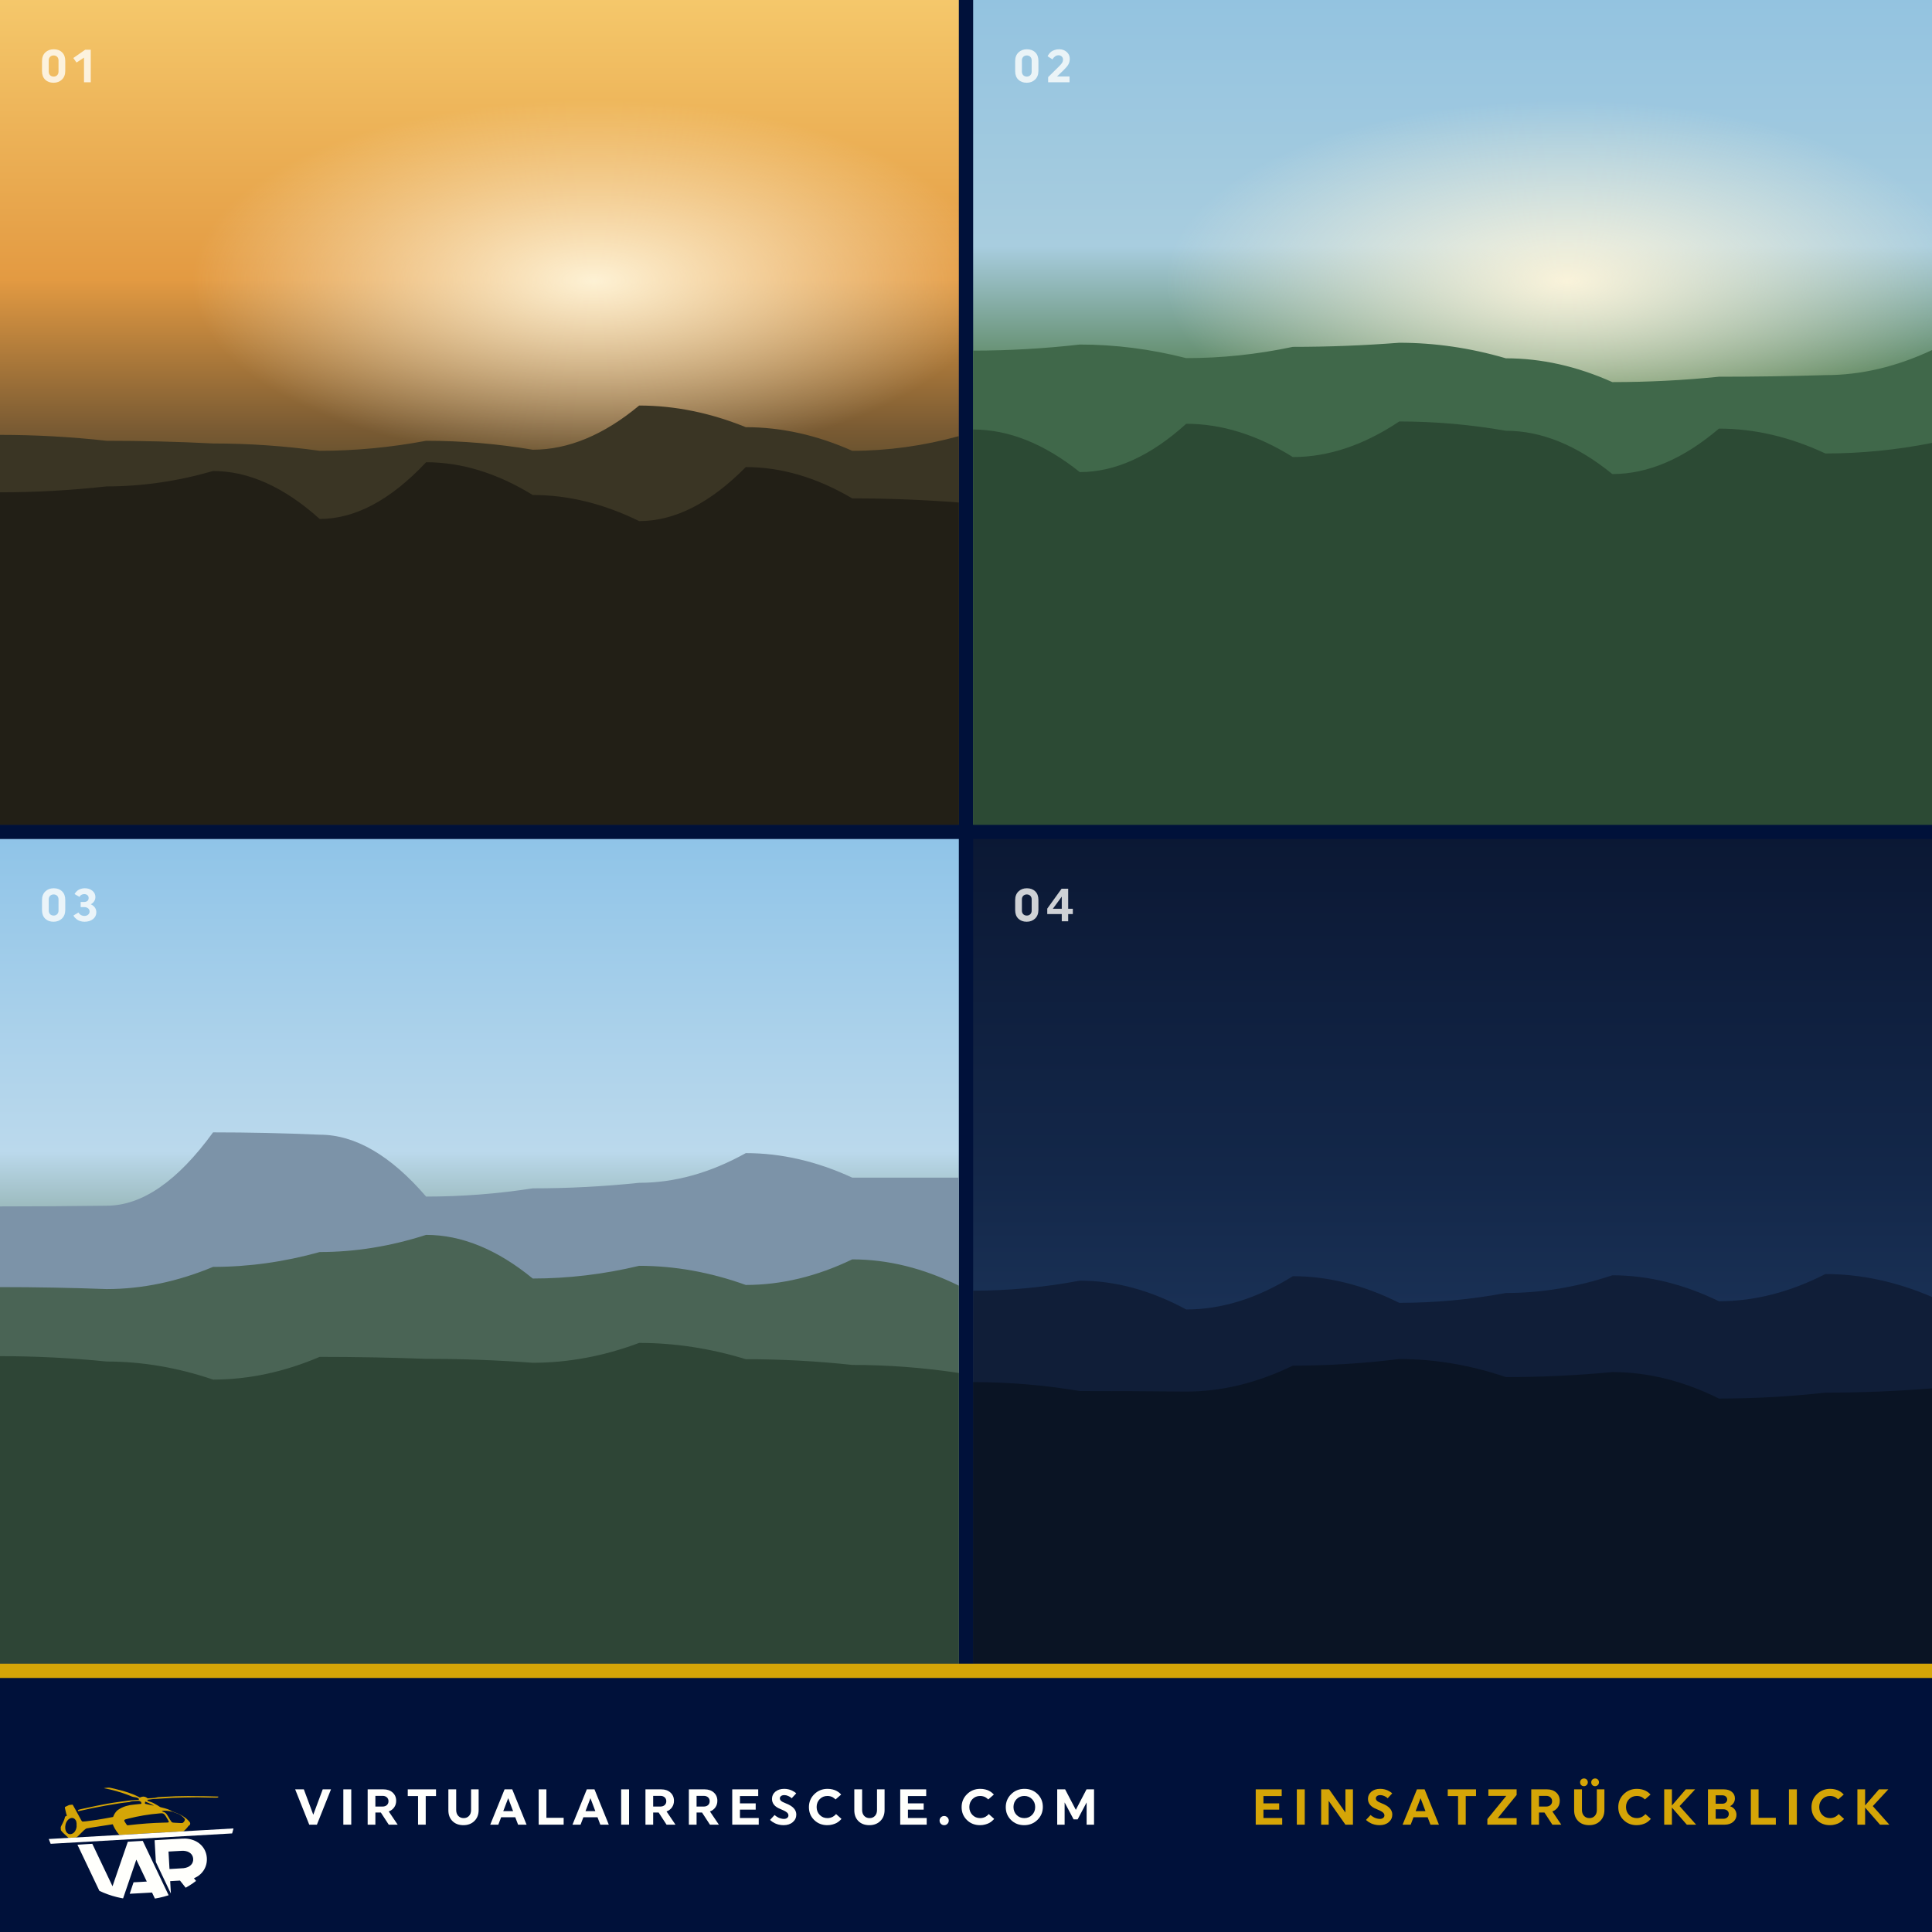
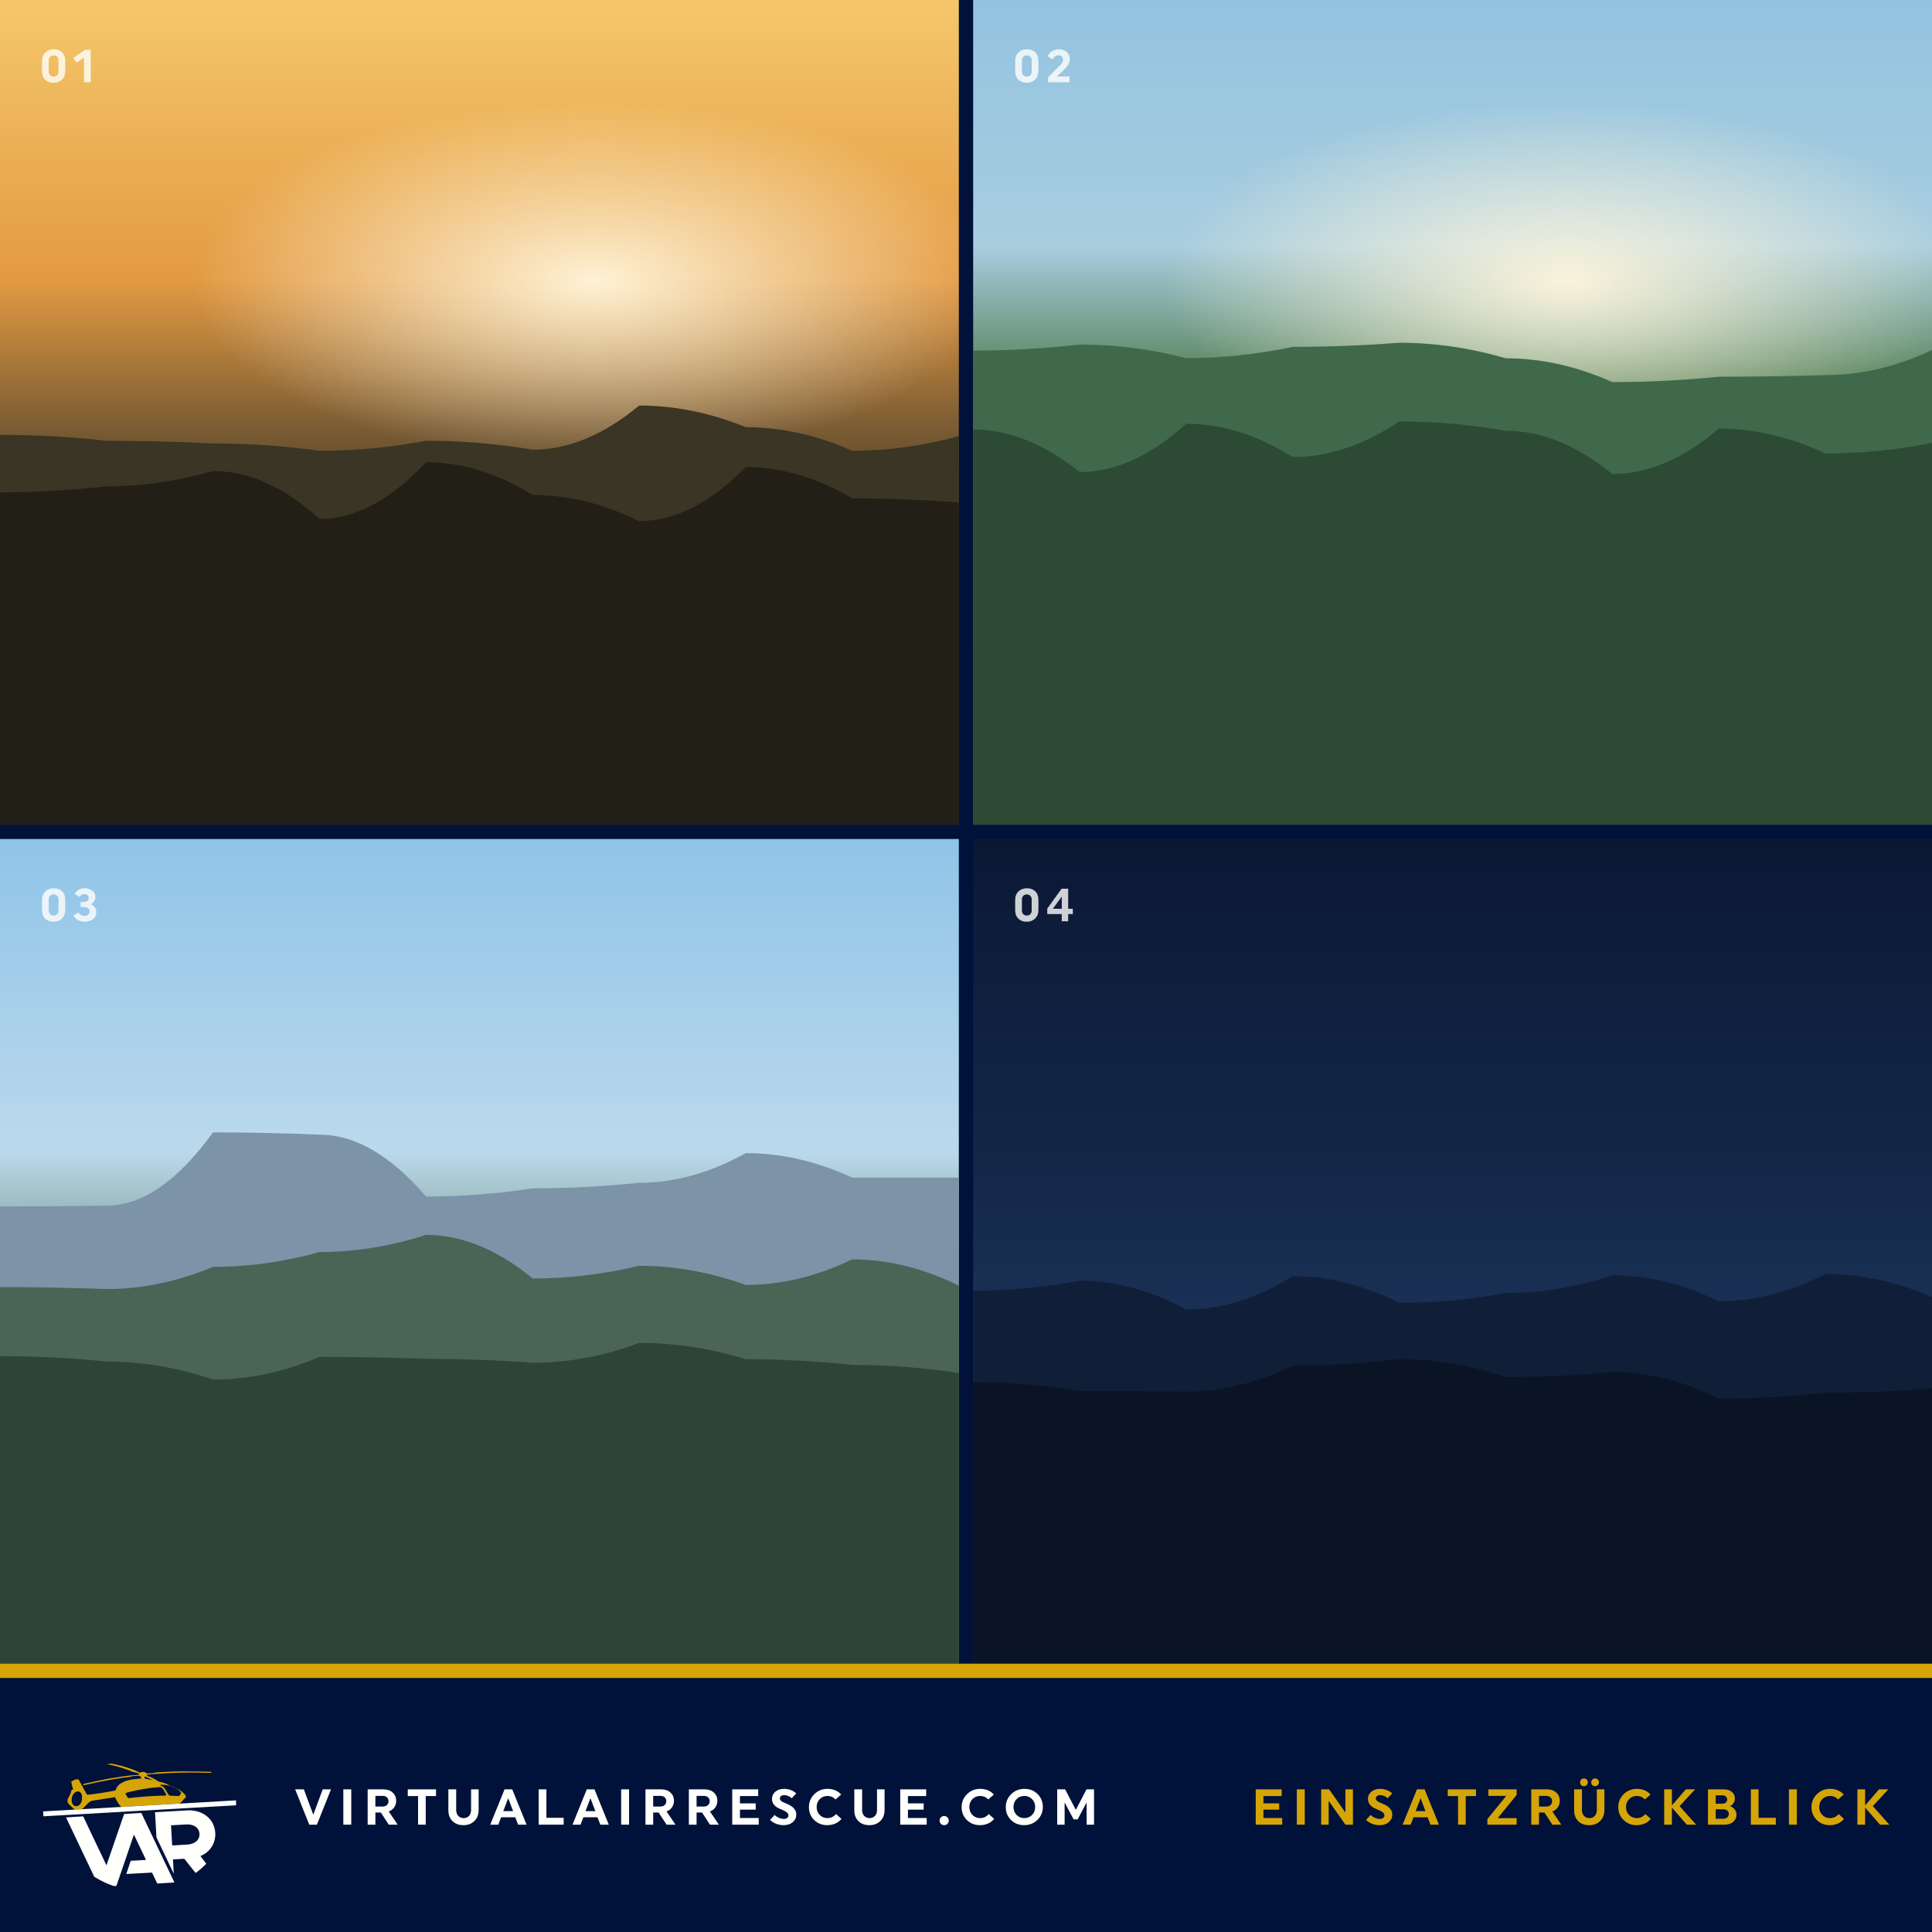
<svg xmlns="http://www.w3.org/2000/svg" viewBox="0 0 1080 1080" width="1080" height="1080">
  <rect width="1080" height="1080" fill="#00113A" />
  <defs>
    <clipPath id="q7">
      <rect x="0.0" y="0.0" width="536.0" height="461.0" />
    </clipPath>
  </defs>
  <g clip-path="url(#q7)">
    <g transform="translate(0.0,0.0)">
      <defs>
        <linearGradient id="sc8" x1="0" y1="0" x2="0" y2="1">
          <stop offset="0%" stop-color="#F5C86B" />
          <stop offset="34%" stop-color="#E39A42" />
          <stop offset="52%" stop-color="#7A5B33" />
          <stop offset="70%" stop-color="#22301F" />
          <stop offset="100%" stop-color="#141D14" />
        </linearGradient>
        <radialGradient id="sc8s">
          <stop offset="0%" stop-color="#FFF6DC" stop-opacity=".95" />
          <stop offset="100%" stop-color="#FFF6DC" stop-opacity="0" />
        </radialGradient>
      </defs>
      <rect width="536.0" height="461.0" fill="url(#sc8)" />
      <ellipse cx="332" cy="157" rx="225" ry="101" fill="url(#sc8s)" />
      <path d="M0,461.0 L0,243.1 Q29.8,243.1 59.6,246.4 Q89.3,246.4 119.1,247.9 Q148.9,247.9 178.7,252.0 Q208.4,252.0 238.2,246.4 Q268.0,246.4 297.8,251.4 Q327.6,251.4 357.3,226.7 Q387.1,226.7 416.9,238.8 Q446.7,238.8 476.4,252.0 Q506.2,252.0 536.0,243.8 L536.0,461.0 Z" fill="#3A3524" />
      <path d="M0,461.0 L0,275.2 Q29.8,275.2 59.6,271.9 Q89.3,271.9 119.1,263.3 Q148.9,263.3 178.7,290.1 Q208.4,290.1 238.2,258.4 Q268.0,258.4 297.8,276.7 Q327.6,276.7 357.3,291.3 Q387.1,291.3 416.9,261.1 Q446.7,261.1 476.4,278.6 Q506.2,278.6 536.0,280.9 L536.0,461.0 Z" fill="#221F16" />
    </g>
  </g>
  <g fill="#FFFFFC" opacity=".8" transform="translate(22.0,46.0)">
    <path transform="translate(0.00,0) scale(0.026,-0.026)" d="M202.0 470.0V230.0Q202.0 181.0 231.0 152.0Q260.0 123.0 307.0 123.0Q354.0 123.0 383.0 152.5Q412.0 182.0 412.0 230.0V470.0Q412.0 518.0 383.0 547.5Q354.0 577.0 307.0 577.0Q260.0 577.0 231.0 547.5Q202.0 518.0 202.0 470.0ZM57.0 240.0V455.0Q57.0 573.0 128.0 641.5Q199.0 710.0 309.0 710.0Q420.0 710.0 488.5 644.0Q557.0 578.0 557.0 460.0V245.0Q557.0 127.0 485.5 58.5Q414.0 -10.0 304.0 -10.0Q194.0 -10.0 125.5 56.0Q57.0 122.0 57.0 240.0Z" />
    <path transform="translate(18.59,0) scale(0.026,-0.026)" d="M15.0 522.0 270.0 700.0H390.0V0.0H245.0V530.0L84.0 425.0Z" />
  </g>
  <defs>
    <clipPath id="q9">
      <rect x="544.0" y="0.0" width="536.0" height="461.0" />
    </clipPath>
  </defs>
  <g clip-path="url(#q9)">
    <g transform="translate(544.0,0.0)">
      <defs>
        <linearGradient id="sc10" x1="0" y1="0" x2="0" y2="1">
          <stop offset="0%" stop-color="#93C3E0" />
          <stop offset="30%" stop-color="#A8CDDF" />
          <stop offset="48%" stop-color="#4E7A4A" />
          <stop offset="74%" stop-color="#335C36" />
          <stop offset="100%" stop-color="#1E3A22" />
        </linearGradient>
        <radialGradient id="sc10s">
          <stop offset="0%" stop-color="#FFF6DC" stop-opacity=".95" />
          <stop offset="100%" stop-color="#FFF6DC" stop-opacity="0" />
        </radialGradient>
      </defs>
      <rect width="536.0" height="461.0" fill="url(#sc10)" />
      <ellipse cx="332" cy="157" rx="225" ry="101" fill="url(#sc10s)" />
      <path d="M0,461.0 L0,196.0 Q29.8,196.0 59.6,192.6 Q89.3,192.6 119.1,200.2 Q148.9,200.2 178.7,193.9 Q208.4,193.9 238.2,191.6 Q268.0,191.6 297.8,200.3 Q327.6,200.3 357.3,213.6 Q387.1,213.6 416.9,210.6 Q446.7,210.6 476.4,209.7 Q506.2,209.7 536.0,195.7 L536.0,461.0 Z" fill="#40684A" />
      <path d="M0,461.0 L0,240.1 Q29.8,240.1 59.6,263.9 Q89.3,263.9 119.1,236.9 Q148.9,236.9 178.7,255.5 Q208.4,255.5 238.2,235.6 Q268.0,235.6 297.8,240.8 Q327.6,240.8 357.3,265.0 Q387.1,265.0 416.9,239.6 Q446.7,239.6 476.4,253.5 Q506.2,253.5 536.0,247.6 L536.0,461.0 Z" fill="#2C4A34" />
    </g>
  </g>
  <g fill="#FFFFFC" opacity=".8" transform="translate(566.0,46.0)">
    <path transform="translate(0.00,0) scale(0.026,-0.026)" d="M202.0 470.0V230.0Q202.0 181.0 231.0 152.0Q260.0 123.0 307.0 123.0Q354.0 123.0 383.0 152.5Q412.0 182.0 412.0 230.0V470.0Q412.0 518.0 383.0 547.5Q354.0 577.0 307.0 577.0Q260.0 577.0 231.0 547.5Q202.0 518.0 202.0 470.0ZM57.0 240.0V455.0Q57.0 573.0 128.0 641.5Q199.0 710.0 309.0 710.0Q420.0 710.0 488.5 644.0Q557.0 578.0 557.0 460.0V245.0Q557.0 127.0 485.5 58.5Q414.0 -10.0 304.0 -10.0Q194.0 -10.0 125.5 56.0Q57.0 122.0 57.0 240.0Z" />
    <path transform="translate(18.59,0) scale(0.026,-0.026)" d="M51.0 111.0 293.0 350.0Q337.0 393.0 354.0 423.0Q371.0 453.0 371.0 489.0Q371.0 528.0 343.5 554.5Q316.0 581.0 273.0 581.0Q235.0 581.0 203.0 558.5Q171.0 536.0 158.0 514.0L145.0 492.0L40.0 560.0Q42.0 566.0 47.0 576.0Q52.0 586.0 72.0 612.0Q92.0 638.0 117.5 658.0Q143.0 678.0 188.5 694.0Q234.0 710.0 287.0 710.0Q386.0 710.0 451.0 651.5Q516.0 593.0 516.0 506.0Q516.0 438.0 487.0 385.5Q458.0 333.0 390.0 268.0L242.0 125.0H511.0V0.0H51.0Z" />
  </g>
  <defs>
    <clipPath id="q11">
      <rect x="0.0" y="469.0" width="536.0" height="461.0" />
    </clipPath>
  </defs>
  <g clip-path="url(#q11)">
    <g transform="translate(0.0,469.0)">
      <defs>
        <linearGradient id="sc12" x1="0" y1="0" x2="0" y2="1">
          <stop offset="0%" stop-color="#8FC4E8" />
          <stop offset="38%" stop-color="#BBD9EC" />
          <stop offset="58%" stop-color="#5F7F63" />
          <stop offset="78%" stop-color="#3C5A45" />
          <stop offset="100%" stop-color="#243A2C" />
        </linearGradient>
      </defs>
      <rect width="536.0" height="461.0" fill="url(#sc12)" />
      <path d="M0,461.0 L0,205.4 Q29.8,205.4 59.6,205.0 Q89.3,205.0 119.1,164.0 Q148.9,164.0 178.7,165.3 Q208.4,165.3 238.2,199.9 Q268.0,199.9 297.8,195.3 Q327.6,195.3 357.3,192.2 Q387.1,192.2 416.9,175.6 Q446.7,175.6 476.4,189.3 Q506.2,189.3 536.0,189.3 L536.0,461.0 Z" fill="#7C93A8" />
      <path d="M0,461.0 L0,250.5 Q29.8,250.5 59.6,251.6 Q89.3,251.6 119.1,239.2 Q148.9,239.2 178.7,230.9 Q208.4,230.9 238.2,221.3 Q268.0,221.3 297.8,245.7 Q327.6,245.7 357.3,238.6 Q387.1,238.6 416.9,249.3 Q446.7,249.3 476.4,235.0 Q506.2,235.0 536.0,249.7 L536.0,461.0 Z" fill="#4A6455" />
      <path d="M0,461.0 L0,289.1 Q29.8,289.1 59.6,292.1 Q89.3,292.1 119.1,302.2 Q148.9,302.2 178.7,289.5 Q208.4,289.5 238.2,290.6 Q268.0,290.6 297.8,292.8 Q327.6,292.8 357.3,281.7 Q387.1,281.7 416.9,290.8 Q446.7,290.8 476.4,294.0 Q506.2,294.0 536.0,298.5 L536.0,461.0 Z" fill="#2E4536" />
    </g>
  </g>
  <g fill="#FFFFFC" opacity=".8" transform="translate(22.0,515.0)">
    <path transform="translate(0.00,0) scale(0.026,-0.026)" d="M202.0 470.0V230.0Q202.0 181.0 231.0 152.0Q260.0 123.0 307.0 123.0Q354.0 123.0 383.0 152.5Q412.0 182.0 412.0 230.0V470.0Q412.0 518.0 383.0 547.5Q354.0 577.0 307.0 577.0Q260.0 577.0 231.0 547.5Q202.0 518.0 202.0 470.0ZM57.0 240.0V455.0Q57.0 573.0 128.0 641.5Q199.0 710.0 309.0 710.0Q420.0 710.0 488.5 644.0Q557.0 578.0 557.0 460.0V245.0Q557.0 127.0 485.5 58.5Q414.0 -10.0 304.0 -10.0Q194.0 -10.0 125.5 56.0Q57.0 122.0 57.0 240.0Z" />
    <path transform="translate(18.59,0) scale(0.026,-0.026)" d="M173.0 415.0H243.0Q292.0 415.0 318.5 438.0Q345.0 461.0 345.0 500.0Q345.0 538.0 318.5 561.0Q292.0 584.0 250.0 584.0Q215.0 584.0 189.5 569.0Q164.0 554.0 156.0 539.0L148.0 524.0L43.0 585.0Q45.0 590.0 49.5 598.5Q54.0 607.0 72.5 628.5Q91.0 650.0 113.5 666.5Q136.0 683.0 176.0 696.5Q216.0 710.0 262.0 710.0Q358.0 710.0 424.0 657.5Q490.0 605.0 490.0 521.0Q490.0 471.0 463.5 430.5Q437.0 390.0 391.0 365.0Q447.0 340.0 478.5 296.0Q510.0 252.0 510.0 194.0Q510.0 103.0 438.5 46.5Q367.0 -10.0 256.0 -10.0Q206.0 -10.0 163.0 4.0Q120.0 18.0 94.5 37.5Q69.0 57.0 50.5 76.5Q32.0 96.0 25.0 110.0L18.0 124.0L126.0 189.0Q127.0 186.0 130.0 181.0Q133.0 176.0 144.5 163.0Q156.0 150.0 169.0 140.5Q182.0 131.0 205.0 123.0Q228.0 115.0 253.0 115.0Q303.0 115.0 334.0 142.5Q365.0 170.0 365.0 209.0Q365.0 251.0 333.0 278.0Q301.0 305.0 242.0 305.0H173.0Z" />
  </g>
  <defs>
    <clipPath id="q13">
      <rect x="544.0" y="469.0" width="536.0" height="461.0" />
    </clipPath>
  </defs>
  <g clip-path="url(#q13)">
    <g transform="translate(544.0,469.0)">
      <defs>
        <linearGradient id="sc14" x1="0" y1="0" x2="0" y2="1">
          <stop offset="0%" stop-color="#0B1834" />
          <stop offset="40%" stop-color="#132749" />
          <stop offset="62%" stop-color="#1B3358" />
          <stop offset="100%" stop-color="#0A1426" />
        </linearGradient>
      </defs>
      <rect width="536.0" height="461.0" fill="url(#sc14)" />
      <path d="M0,461.0 L0,252.5 Q29.8,252.5 59.6,246.9 Q89.3,246.9 119.1,263.0 Q148.9,263.0 178.7,244.4 Q208.4,244.4 238.2,259.3 Q268.0,259.3 297.8,253.8 Q327.6,253.8 357.3,243.9 Q387.1,243.9 416.9,258.4 Q446.7,258.4 476.4,243.2 Q506.2,243.2 536.0,256.0 L536.0,461.0 Z" fill="#101E38" />
      <path d="M0,461.0 L0,303.6 Q29.8,303.6 59.6,308.6 Q89.3,308.6 119.1,308.9 Q148.9,308.9 178.7,294.4 Q208.4,294.4 238.2,290.7 Q268.0,290.7 297.8,300.8 Q327.6,300.8 357.3,298.0 Q387.1,298.0 416.9,312.8 Q446.7,312.8 476.4,309.5 Q506.2,309.5 536.0,307.1 L536.0,461.0 Z" fill="#0A1424" />
    </g>
  </g>
  <g fill="#FFFFFC" opacity=".8" transform="translate(566.0,515.0)">
    <path transform="translate(0.00,0) scale(0.026,-0.026)" d="M202.0 470.0V230.0Q202.0 181.0 231.0 152.0Q260.0 123.0 307.0 123.0Q354.0 123.0 383.0 152.5Q412.0 182.0 412.0 230.0V470.0Q412.0 518.0 383.0 547.5Q354.0 577.0 307.0 577.0Q260.0 577.0 231.0 547.5Q202.0 518.0 202.0 470.0ZM57.0 240.0V455.0Q57.0 573.0 128.0 641.5Q199.0 710.0 309.0 710.0Q420.0 710.0 488.5 644.0Q557.0 578.0 557.0 460.0V245.0Q557.0 127.0 485.5 58.5Q414.0 -10.0 304.0 -10.0Q194.0 -10.0 125.5 56.0Q57.0 122.0 57.0 240.0Z" />
    <path transform="translate(18.59,0) scale(0.026,-0.026)" d="M152.0 269.0H344.0V530.0ZM32.0 272.0 340.0 700.0H482.0V269.0H582.0V155.0H482.0V0.0H344.0V155.0H32.0Z" />
  </g>
  <rect x="0" y="930" width="1080" height="150" fill="#00113A" />
  <rect x="0" y="930" width="1080" height="8" fill="#D5A507" />
  <g transform="translate(24,955.5) scale(0.21094)">
    <defs>
      <clipPath id="n1b15">
        <circle cx="256" cy="256" r="256" />
      </clipPath>
    </defs>
    <g clip-path="url(#n1b15)">
      <circle cx="256" cy="256" r="256" fill="#00113A" />
-       <g fill="#D5A507" transform="translate(47.00,207.72) scale(0.418)">
+       <g fill="#D5A507" transform="translate(65.00,144.25) scale(0.382)">
        <path d="M35.7 305.27C27.86 297.99 20 290.67 18.23 289.02C12.94 284.07 7.26 277.76 2.59 271.63C1.3 269.94 1.3 269.94 0.67 259.67C0.04 249.4 0.04 249.4 3.21 243.43C17.85 215.93 25.31 198.26 26.9 187.33C27.45 183.58 26.65 184.36 34.25 180.13C39.92 176.97 39.91 176.98 39.91 175.49C39.91 173.85 39.02 172.61 37.83 172.6C37.11 172.6 37.81 175.22 31.69 149.81C26.64 128.87 26.11 126.2 26.67 124.15C27.12 122.49 32.62 119.37 41.13 115.95C46.53 113.78 47.49 113.3 48.58 112.26C50.67 110.26 58.97 108.69 71.24 107.99C77.19 107.64 74.98 104.81 89.29 131.15C96.15 143.79 105.73 161.29 110.57 170.04C115.41 178.79 120.75 188.62 122.44 191.88C129.48 205.52 134.23 213.21 136.29 214.34C139.72 216.22 170.18 212.83 229.23 204.01C250.02 200.91 306.75 190.88 330.23 186.17C332.66 185.68 332.66 185.68 333.54 183.12C338.5 168.63 350.1 151.3 360.17 143.32C372.8 133.3 397.13 121.34 414.41 116.63C435.84 110.79 444.66 109.17 464.81 107.34C479.81 105.98 511.76 102.62 512.05 102.38C512.08 102.36 511.65 99.49 511.1 96.01C510.1 89.68 510.1 89.68 506.87 88.58C502.65 87.13 501 86.26 499.45 84.67C498.18 83.37 498.18 83.37 487.88 83.75C459.05 84.82 451.08 85.73 441.9 89.01C435.4 91.33 435.45 91.31 428.8 91.97C362.81 98.45 214.12 125.11 126.21 146.21C111.13 149.83 109.91 149.82 109.35 146.09C108.62 141.18 110.96 140.04 130.7 135.68C199.78 120.43 262.82 107.4 294.63 101.81C336.98 94.36 431.41 81.22 452.54 79.84C455.13 79.67 462.05 79.18 467.91 78.75C473.77 78.33 480.74 77.91 483.41 77.82C496.02 77.41 495.76 77.44 495.55 76.49C495.44 76.03 495.28 74.08 495.18 72.17C495.01 68.69 495.01 68.69 493.75 68.38C493.06 68.2 491.24 67.34 489.71 66.47C482.4 62.32 482.87 62.48 475.05 61.23C461.69 59.09 454.17 57.41 449.82 55.59C448.42 55 444.91 53.47 442.02 52.19C431.61 47.57 418.28 42.66 392.8 34.08C364.87 24.67 339.59 17.5 311.76 11.09C299.95 8.37 299.99 8.38 290.21 6.6C279.38 4.63 274.04 3.36 274.55 2.87C275.14 2.3 289.73 0.65 297.88 0.23C311.16 -0.46 311.55 -0.4 341.15 6.74C389.7 18.46 402.15 22.04 437.97 34.58C462.99 43.33 472.02 47.05 486.52 54.55C489.7 56.2 494.13 58.47 496.36 59.59C498.58 60.72 500.74 61.86 501.14 62.13C501.87 62.62 501.89 62.62 504.82 61.38C519.4 55.23 529.43 55.03 540.79 60.69C546.35 63.46 548.17 64.78 548.98 66.6C549.58 67.97 555.31 67.94 575.92 66.45C598.39 64.83 598.39 64.83 607.34 62.29C614.29 60.32 614.14 60.33 639.56 58.79C703.41 54.93 756.26 53.13 806.36 53.13C858.12 53.13 977.54 55.09 996.82 56.26C1000.43 56.48 1001.17 58.14 998.71 60.49C995.29 63.76 991.43 63.94 948.73 62.85C873.08 60.91 856.08 60.83 788.97 62.17C722.22 63.5 694.67 64.8 620.01 70.11C613.86 70.55 607 70.98 604.77 71.07C591.89 71.59 573.5 73.35 567.47 74.64C561.97 75.82 561.32 75.9 556.36 76.04C551.11 76.19 551.11 76.19 550.94 78.75C550.84 80.16 550.57 81.77 550.34 82.33C550.01 83.11 549.99 83.38 550.24 83.47C550.42 83.53 553.42 84.55 556.9 85.72C560.39 86.9 566.25 88.96 569.93 90.32C573.61 91.67 576.74 92.77 576.89 92.77C580.14 92.77 614.7 111.79 625.81 119.69C630.93 123.34 630.93 123.34 636.87 124.75C672.02 133.12 689.95 139.38 701.29 147.24C705.18 149.93 705.18 149.93 720.24 155.31C752.95 166.98 765.35 173.35 790.99 191.66C799.5 197.73 816.67 214.97 819.64 220.42C823.42 227.36 820.75 237.21 814.42 239.63C811.9 240.59 812.26 240.2 804.25 250.61C795.46 262.02 780.6 276.24 776.87 276.82C775.66 277 373.53 299.94 373.25 299.84C371.87 299.33 359.32 284.34 355.46 278.59C344.66 262.51 338.75 252.16 334.39 241.69C332.21 236.45 330.36 232.1 330.28 232.02C329.97 231.71 213.68 249.73 187.97 254.08C164.08 258.12 163.13 258.35 158.5 261.43C151.54 266.06 146.73 270.44 129.11 288.18C98.73 318.77 105.03 315.29 77.25 316.85C63.91 317.61 52.31 318.29 51.48 318.37C49.96 318.52 49.96 318.52 35.7 305.27ZM65.16 294.35C83.73 291.12 97.51 273.39 100.91 248.38C101.38 244.97 101.37 230.17 100.9 226C99.56 213.99 98.8 211.61 94.02 204.55C76.64 178.83 40.43 194.92 31.18 232.47C22.2 268.91 38.7 298.96 65.16 294.35ZM426.51 238.42C508.82 228.76 585.47 223.14 652.64 221.81C692.24 221.03 690.56 222.48 677.71 200.11C656.08 162.43 653.86 160.82 626.75 163.14C557.73 169.02 495.94 179.34 427.86 196.36C408.78 201.13 406.7 201.91 404.56 205.13C401.84 209.25 402.31 210.47 412.79 226.27C421.54 239.45 421.09 239.05 426.51 238.42ZM771.34 224.12C780.47 221.3 789.76 206.88 786.96 199.86C783.31 190.7 764.16 174.62 748.38 167.48C741.64 164.43 718.63 155.97 707.64 152.51C687.74 146.23 651.12 143.59 643.34 147.88C640.63 149.37 642.43 150.74 649.96 152.91C662.3 156.47 670.56 163.87 679.03 178.98C687.23 193.6 699.29 212.89 702.16 215.99C707.1 221.32 707.66 221.47 727.59 222.62C764.71 224.76 768.81 224.9 771.34 224.12ZM591.15 114.24C591.15 114.08 588 112.11 584.82 110.28C578.3 106.55 556.35 96.34 545.07 91.8C543.08 91 540.82 89.97 540.03 89.52C537.82 88.26 535.19 88.74 534.96 90.44C534.72 92.22 534.14 101.92 534.27 102.04C534.33 102.09 541.55 103.67 550.3 105.55C559.05 107.43 571.61 110.17 578.21 111.63C589.8 114.19 591.15 114.47 591.15 114.24Z" fill-rule="evenodd" />
      </g>
-       <g transform="translate(256,330) rotate(-3.275)">
+       <g transform="translate(256,256) rotate(-3.275)">
        <rect x="-614.4" y="0" width="1228.8" height="13" fill="#FFFFFC" />
      </g>
      <g transform="rotate(-3.275 256 256)">
        <defs>
          <clipPath id="wc1b15">
            <circle cx="256" cy="256" r="249.00" />
          </clipPath>
        </defs>
        <g clip-path="url(#wc1b15)">
-           <g fill="#FFFFFC" transform="translate(85.82,349.00) scale(0.34037)">
+           <g fill="#FFFFFC" transform="translate(59.73,275.00) scale(0.39253)">
            <path d="M289.74 479.69C249.1 462.82 211.02 441.92 174.82 416.64C167.25 411.34 167.25 411.34 166.37 409.23C162.93 400.93 0.18 1.51 0.07 1.11C-0.06 0.62 2.84 0.59 58.01 0.59L116.09 0.59L185.06 170.03C222.99 263.22 254.1 339.51 254.19 339.56C254.28 339.61 285.4 263.37 323.34 170.12C384.28 20.39 392.41 0.59 392.96 0.59C393.29 0.59 393.7 0.46 393.87 0.29C394.06 0.1 413.57 0.02 451.79 0.07L509.42 0.15L544.76 86.85C564.2 134.53 608.31 242.75 642.78 327.34C677.26 411.92 705.52 481.23 705.59 481.35C705.67 481.47 679.54 481.57 647.54 481.57L589.35 481.57L573.97 443.75L558.58 405.93L471.57 405.85C423.71 405.81 384.55 405.68 384.54 405.56C384.54 405.44 392.39 385.74 402 361.78L419.45 318.23L471.2 318.41C515.7 318.56 522.93 318.53 522.79 318.17C522.7 317.94 506.67 278.74 487.17 231.05C467.67 183.37 451.59 144.02 451.43 143.62C451.18 142.97 450.83 143.66 448.49 149.51C443.95 160.87 401.02 266.69 388.38 297.7C381.77 313.92 368.25 347.1 358.35 371.42C348.45 395.75 334.26 430.59 326.81 448.84L313.26 482.01L304.45 482.08C295.64 482.14 295.64 482.14 289.74 479.69ZM816.71 375.56L781.33 325.28L743.07 325.27L704.81 325.27L704.73 373.84L704.66 422.41L653.27 296.34L601.89 170.27L601.89 85.28L601.89 0.29L714.76 0.3C833.83 0.3 832.21 0.29 844 1.6C928.95 11.07 989.75 66.44 998.79 142.58C1007.87 219.03 965.21 287.28 892.44 312.78C891.58 313.08 890.89 313.43 890.89 313.56C890.89 313.69 899.25 325.68 909.48 340.21C925.33 362.72 928.01 366.68 927.69 367.07C925.15 370.14 900.18 391.1 887.5 400.82C876.27 409.42 854.38 424.97 852.46 425.7C852.24 425.79 838.37 406.35 816.71 375.56ZM814.95 230.6C864.01 227.69 894.92 200 893.44 160.28C892.13 125.15 865.53 100.73 822.91 95.56C816.39 94.77 809.35 94.67 758.26 94.67L704.81 94.66L704.81 162.78L704.81 230.91L757.37 230.9C789.22 230.9 811.91 230.78 814.95 230.6Z" fill-rule="evenodd" />
          </g>
        </g>
      </g>
    </g>
  </g>
  <g fill="#FFFFFC" transform="translate(165.0,1020.0)">
    <path transform="translate(0.00,0) scale(0.0282,-0.0282)" d="M279.0 0.0 0.0 700.0H172.0L359.0 197.0L546.0 700.0H710.0L431.0 0.0Z" />
    <path transform="translate(24.53,0) scale(0.0282,-0.0282)" d="M85.0 0.0V700.0H242.0V0.0Z" />
    <path transform="translate(38.27,0) scale(0.0282,-0.0282)" d="M374.0 571.0H233.0V359.0H374.0Q429.0 359.0 461.0 388.5Q493.0 418.0 493.0 465.0Q493.0 512.0 461.0 541.5Q429.0 571.0 374.0 571.0ZM80.0 0.0V700.0H393.0Q505.0 700.0 575.0 637.0Q645.0 574.0 645.0 473.0Q645.0 399.0 605.5 343.0Q566.0 287.0 498.0 262.0L675.0 0.0H498.0L341.0 241.0H233.0V0.0Z" />
    <path transform="translate(62.52,0) scale(0.0282,-0.0282)" d="M575.0 567.0H371.0V0.0H219.0V567.0H15.0V700.0H575.0Z" />
    <path transform="translate(83.67,0) scale(0.0282,-0.0282)" d="M520.0 700.0H670.0V290.0Q670.0 156.0 586.0 73.0Q502.0 -10.0 368.0 -10.0Q233.0 -10.0 151.5 70.5Q70.0 151.0 70.0 285.0V700.0H225.0V290.0Q225.0 218.0 266.0 174.0Q307.0 130.0 373.0 130.0Q439.0 130.0 479.5 174.0Q520.0 218.0 520.0 290.0Z" />
    <path transform="translate(109.05,0) scale(0.0282,-0.0282)" d="M356.0 525.0 258.0 268.0H453.0ZM436.0 700.0 720.0 0.0H552.0L496.0 147.0H216.0L160.0 0.0H0.0L284.0 700.0Z" />
    <path transform="translate(133.87,0) scale(0.0282,-0.0282)" d="M575.0 0.0H80.0V700.0H233.0V136.0H575.0Z" />
    <path transform="translate(155.02,0) scale(0.0282,-0.0282)" d="M356.0 525.0 258.0 268.0H453.0ZM436.0 700.0 720.0 0.0H552.0L496.0 147.0H216.0L160.0 0.0H0.0L284.0 700.0Z" />
    <path transform="translate(179.83,0) scale(0.0282,-0.0282)" d="M85.0 0.0V700.0H242.0V0.0Z" />
    <path transform="translate(193.56,0) scale(0.0282,-0.0282)" d="M374.0 571.0H233.0V359.0H374.0Q429.0 359.0 461.0 388.5Q493.0 418.0 493.0 465.0Q493.0 512.0 461.0 541.5Q429.0 571.0 374.0 571.0ZM80.0 0.0V700.0H393.0Q505.0 700.0 575.0 637.0Q645.0 574.0 645.0 473.0Q645.0 399.0 605.5 343.0Q566.0 287.0 498.0 262.0L675.0 0.0H498.0L341.0 241.0H233.0V0.0Z" />
    <path transform="translate(217.82,0) scale(0.0282,-0.0282)" d="M374.0 571.0H233.0V359.0H374.0Q429.0 359.0 461.0 388.5Q493.0 418.0 493.0 465.0Q493.0 512.0 461.0 541.5Q429.0 571.0 374.0 571.0ZM80.0 0.0V700.0H393.0Q505.0 700.0 575.0 637.0Q645.0 574.0 645.0 473.0Q645.0 399.0 605.5 343.0Q566.0 287.0 498.0 262.0L675.0 0.0H498.0L341.0 241.0H233.0V0.0Z" />
    <path transform="translate(242.07,0) scale(0.0282,-0.0282)" d="M605.0 0.0H80.0V700.0H595.0V567.0H233.0V422.0H545.0V298.0H233.0V132.0H605.0Z" />
    <path transform="translate(264.91,0) scale(0.0282,-0.0282)" d="M340.0 419.0Q540.0 341.0 540.0 200.0Q540.0 110.0 470.0 50.0Q400.0 -10.0 287.0 -10.0Q238.0 -10.0 192.5 1.0Q147.0 12.0 117.0 27.0Q87.0 42.0 64.0 57.5Q41.0 73.0 30.0 84.0L20.0 95.0L110.0 192.0Q113.0 189.0 119.0 183.5Q125.0 178.0 144.0 164.5Q163.0 151.0 183.5 141.0Q204.0 131.0 234.5 122.5Q265.0 114.0 295.0 114.0Q334.0 114.0 359.0 133.5Q384.0 153.0 384.0 183.0Q384.0 218.0 350.0 245.5Q316.0 273.0 225.0 310.0Q58.0 375.0 58.0 511.0Q58.0 598.0 125.0 654.0Q192.0 710.0 301.0 710.0Q344.0 710.0 384.0 700.5Q424.0 691.0 450.5 678.0Q477.0 665.0 498.0 652.0Q519.0 639.0 528.0 630.0L538.0 620.0L448.0 523.0Q441.0 530.0 429.0 540.5Q417.0 551.0 379.5 568.5Q342.0 586.0 303.0 586.0Q261.0 586.0 237.5 567.0Q214.0 548.0 214.0 523.0Q214.0 492.0 240.5 469.5Q267.0 447.0 340.0 419.0Z" />
    <path transform="translate(285.92,0) scale(0.0282,-0.0282)" d="M415.0 710.0Q467.0 710.0 513.5 698.5Q560.0 687.0 590.0 670.5Q620.0 654.0 642.0 637.0Q664.0 620.0 674.0 608.0L684.0 597.0L572.0 499.0Q570.0 502.0 566.0 506.5Q562.0 511.0 547.0 523.0Q532.0 535.0 515.5 544.5Q499.0 554.0 471.0 561.5Q443.0 569.0 413.0 569.0Q320.0 569.0 259.0 506.0Q198.0 443.0 198.0 350.0Q198.0 256.0 259.0 193.0Q320.0 130.0 413.0 130.0Q445.0 130.0 474.0 138.5Q503.0 147.0 522.0 158.5Q541.0 170.0 555.0 182.0Q569.0 194.0 576.0 202.0L582.0 211.0L690.0 115.0Q686.0 110.0 679.0 101.5Q672.0 93.0 647.0 71.5Q622.0 50.0 592.0 33.5Q562.0 17.0 513.0 3.5Q464.0 -10.0 410.0 -10.0Q254.0 -10.0 149.5 92.5Q45.0 195.0 45.0 347.0Q45.0 499.0 152.0 604.5Q259.0 710.0 415.0 710.0Z" />
    <path transform="translate(310.59,0) scale(0.0282,-0.0282)" d="M520.0 700.0H670.0V290.0Q670.0 156.0 586.0 73.0Q502.0 -10.0 368.0 -10.0Q233.0 -10.0 151.5 70.5Q70.0 151.0 70.0 285.0V700.0H225.0V290.0Q225.0 218.0 266.0 174.0Q307.0 130.0 373.0 130.0Q439.0 130.0 479.5 174.0Q520.0 218.0 520.0 290.0Z" />
    <path transform="translate(335.97,0) scale(0.0282,-0.0282)" d="M605.0 0.0H80.0V700.0H595.0V567.0H233.0V422.0H545.0V298.0H233.0V132.0H605.0Z" />
    <path transform="translate(358.82,0) scale(0.0282,-0.0282)" d="M141.0 172.0Q178.0 172.0 205.0 145.0Q232.0 118.0 232.0 81.0Q232.0 43.0 205.5 16.5Q179.0 -10.0 141.0 -10.0Q103.0 -10.0 76.5 16.5Q50.0 43.0 50.0 81.0Q50.0 119.0 76.5 145.5Q103.0 172.0 141.0 172.0Z" />
    <path transform="translate(371.28,0) scale(0.0282,-0.0282)" d="M415.0 710.0Q467.0 710.0 513.5 698.5Q560.0 687.0 590.0 670.5Q620.0 654.0 642.0 637.0Q664.0 620.0 674.0 608.0L684.0 597.0L572.0 499.0Q570.0 502.0 566.0 506.5Q562.0 511.0 547.0 523.0Q532.0 535.0 515.5 544.5Q499.0 554.0 471.0 561.5Q443.0 569.0 413.0 569.0Q320.0 569.0 259.0 506.0Q198.0 443.0 198.0 350.0Q198.0 256.0 259.0 193.0Q320.0 130.0 413.0 130.0Q445.0 130.0 474.0 138.5Q503.0 147.0 522.0 158.5Q541.0 170.0 555.0 182.0Q569.0 194.0 576.0 202.0L582.0 211.0L690.0 115.0Q686.0 110.0 679.0 101.5Q672.0 93.0 647.0 71.5Q622.0 50.0 592.0 33.5Q562.0 17.0 513.0 3.5Q464.0 -10.0 410.0 -10.0Q254.0 -10.0 149.5 92.5Q45.0 195.0 45.0 347.0Q45.0 499.0 152.0 604.5Q259.0 710.0 415.0 710.0Z" />
    <path transform="translate(395.96,0) scale(0.0282,-0.0282)" d="M413.0 130.0Q505.0 130.0 566.5 193.0Q628.0 256.0 628.0 350.0Q628.0 443.0 566.5 506.0Q505.0 569.0 413.0 569.0Q320.0 569.0 259.0 506.0Q198.0 443.0 198.0 350.0Q198.0 256.0 259.0 193.0Q320.0 130.0 413.0 130.0ZM152.0 604.5Q259.0 710.0 415.0 710.0Q571.0 710.0 675.5 607.0Q780.0 504.0 780.0 352.0Q780.0 200.0 673.0 95.0Q566.0 -10.0 410.0 -10.0Q254.0 -10.0 149.5 92.5Q45.0 195.0 45.0 347.0Q45.0 499.0 152.0 604.5Z" />
    <path transform="translate(423.73,0) scale(0.0282,-0.0282)" d="M405.0 105.0 227.0 441.0V0.0H80.0V700.0H237.0L449.0 294.0L661.0 700.0H810.0V0.0H663.0V441.0L485.0 105.0Z" />
  </g>
  <g fill="#D5A507" transform="translate(699.7,1020.0)">
    <path transform="translate(0.00,0) scale(0.0282,-0.0282)" d="M605.0 0.0H80.0V700.0H595.0V567.0H233.0V422.0H545.0V298.0H233.0V132.0H605.0Z" />
    <path transform="translate(22.84,0) scale(0.0282,-0.0282)" d="M85.0 0.0V700.0H242.0V0.0Z" />
    <path transform="translate(36.58,0) scale(0.0282,-0.0282)" d="M561.0 0.0 229.0 472.0V0.0H80.0V700.0H238.0L561.0 240.0V700.0H710.0V0.0Z" />
    <path transform="translate(63.37,0) scale(0.0282,-0.0282)" d="M340.0 419.0Q540.0 341.0 540.0 200.0Q540.0 110.0 470.0 50.0Q400.0 -10.0 287.0 -10.0Q238.0 -10.0 192.5 1.0Q147.0 12.0 117.0 27.0Q87.0 42.0 64.0 57.5Q41.0 73.0 30.0 84.0L20.0 95.0L110.0 192.0Q113.0 189.0 119.0 183.5Q125.0 178.0 144.0 164.5Q163.0 151.0 183.5 141.0Q204.0 131.0 234.5 122.5Q265.0 114.0 295.0 114.0Q334.0 114.0 359.0 133.5Q384.0 153.0 384.0 183.0Q384.0 218.0 350.0 245.5Q316.0 273.0 225.0 310.0Q58.0 375.0 58.0 511.0Q58.0 598.0 125.0 654.0Q192.0 710.0 301.0 710.0Q344.0 710.0 384.0 700.5Q424.0 691.0 450.5 678.0Q477.0 665.0 498.0 652.0Q519.0 639.0 528.0 630.0L538.0 620.0L448.0 523.0Q441.0 530.0 429.0 540.5Q417.0 551.0 379.5 568.5Q342.0 586.0 303.0 586.0Q261.0 586.0 237.5 567.0Q214.0 548.0 214.0 523.0Q214.0 492.0 240.5 469.5Q267.0 447.0 340.0 419.0Z" />
    <path transform="translate(84.37,0) scale(0.0282,-0.0282)" d="M356.0 525.0 258.0 268.0H453.0ZM436.0 700.0 720.0 0.0H552.0L496.0 147.0H216.0L160.0 0.0H0.0L284.0 700.0Z" />
    <path transform="translate(109.19,0) scale(0.0282,-0.0282)" d="M575.0 567.0H371.0V0.0H219.0V567.0H15.0V700.0H575.0Z" />
    <path transform="translate(130.34,0) scale(0.0282,-0.0282)" d="M630.0 0.0H50.0V111.0L425.0 571.0H70.0V700.0H630.0V589.0L255.0 129.0H630.0Z" />
    <path transform="translate(154.03,0) scale(0.0282,-0.0282)" d="M374.0 571.0H233.0V359.0H374.0Q429.0 359.0 461.0 388.5Q493.0 418.0 493.0 465.0Q493.0 512.0 461.0 541.5Q429.0 571.0 374.0 571.0ZM80.0 0.0V700.0H393.0Q505.0 700.0 575.0 637.0Q645.0 574.0 645.0 473.0Q645.0 399.0 605.5 343.0Q566.0 287.0 498.0 262.0L675.0 0.0H498.0L341.0 241.0H233.0V0.0Z" />
    <path transform="translate(178.28,0) scale(0.0282,-0.0282)" d="M520.0 700.0H670.0V290.0Q670.0 156.0 586.0 73.0Q502.0 -10.0 368.0 -10.0Q233.0 -10.0 151.5 70.5Q70.0 151.0 70.0 285.0V700.0H225.0V290.0Q225.0 218.0 266.0 174.0Q307.0 130.0 373.0 130.0Q439.0 130.0 479.5 174.0Q520.0 218.0 520.0 290.0ZM562.0 840.0Q562.0 808.0 539.5 785.5Q517.0 763.0 485.0 763.0Q452.0 763.0 430.5 784.5Q409.0 806.0 409.0 839.0Q409.0 872.0 431.0 894.0Q453.0 916.0 486.0 916.0Q519.0 916.0 540.5 894.5Q562.0 873.0 562.0 840.0ZM341.0 840.0Q341.0 808.0 318.5 785.5Q296.0 763.0 264.0 763.0Q231.0 763.0 209.5 784.5Q188.0 806.0 188.0 839.0Q188.0 872.0 210.0 894.0Q232.0 916.0 265.0 916.0Q298.0 916.0 319.5 894.5Q341.0 873.0 341.0 840.0Z" />
    <path transform="translate(203.66,0) scale(0.0282,-0.0282)" d="M415.0 710.0Q467.0 710.0 513.5 698.5Q560.0 687.0 590.0 670.5Q620.0 654.0 642.0 637.0Q664.0 620.0 674.0 608.0L684.0 597.0L572.0 499.0Q570.0 502.0 566.0 506.5Q562.0 511.0 547.0 523.0Q532.0 535.0 515.5 544.5Q499.0 554.0 471.0 561.5Q443.0 569.0 413.0 569.0Q320.0 569.0 259.0 506.0Q198.0 443.0 198.0 350.0Q198.0 256.0 259.0 193.0Q320.0 130.0 413.0 130.0Q445.0 130.0 474.0 138.5Q503.0 147.0 522.0 158.5Q541.0 170.0 555.0 182.0Q569.0 194.0 576.0 202.0L582.0 211.0L690.0 115.0Q686.0 110.0 679.0 101.5Q672.0 93.0 647.0 71.5Q622.0 50.0 592.0 33.5Q562.0 17.0 513.0 3.5Q464.0 -10.0 410.0 -10.0Q254.0 -10.0 149.5 92.5Q45.0 195.0 45.0 347.0Q45.0 499.0 152.0 604.5Q259.0 710.0 415.0 710.0Z" />
    <path transform="translate(228.34,0) scale(0.0282,-0.0282)" d="M528.0 0.0 233.0 339.0V0.0H80.0V700.0H233.0V381.0L508.0 700.0H693.0L385.0 368.0L713.0 0.0Z" />
    <path transform="translate(252.81,0) scale(0.0282,-0.0282)" d="M233.0 415.0H361.0Q407.0 415.0 434.0 439.0Q461.0 463.0 461.0 498.0Q461.0 534.0 434.0 558.0Q407.0 582.0 361.0 582.0H233.0ZM80.0 700.0H394.0Q493.0 700.0 553.5 650.0Q614.0 600.0 614.0 521.0Q614.0 471.0 588.5 430.5Q563.0 390.0 517.0 366.0Q577.0 346.0 611.0 300.0Q645.0 254.0 645.0 194.0Q645.0 111.0 579.5 55.5Q514.0 0.0 412.0 0.0H80.0ZM233.0 305.0V117.0H384.0Q434.0 117.0 463.5 144.5Q493.0 172.0 493.0 212.0Q493.0 252.0 463.5 278.5Q434.0 305.0 384.0 305.0Z" />
    <path transform="translate(276.78,0) scale(0.0282,-0.0282)" d="M575.0 0.0H80.0V700.0H233.0V136.0H575.0Z" />
    <path transform="translate(297.93,0) scale(0.0282,-0.0282)" d="M85.0 0.0V700.0H242.0V0.0Z" />
    <path transform="translate(311.67,0) scale(0.0282,-0.0282)" d="M415.0 710.0Q467.0 710.0 513.5 698.5Q560.0 687.0 590.0 670.5Q620.0 654.0 642.0 637.0Q664.0 620.0 674.0 608.0L684.0 597.0L572.0 499.0Q570.0 502.0 566.0 506.5Q562.0 511.0 547.0 523.0Q532.0 535.0 515.5 544.5Q499.0 554.0 471.0 561.5Q443.0 569.0 413.0 569.0Q320.0 569.0 259.0 506.0Q198.0 443.0 198.0 350.0Q198.0 256.0 259.0 193.0Q320.0 130.0 413.0 130.0Q445.0 130.0 474.0 138.5Q503.0 147.0 522.0 158.5Q541.0 170.0 555.0 182.0Q569.0 194.0 576.0 202.0L582.0 211.0L690.0 115.0Q686.0 110.0 679.0 101.5Q672.0 93.0 647.0 71.5Q622.0 50.0 592.0 33.5Q562.0 17.0 513.0 3.5Q464.0 -10.0 410.0 -10.0Q254.0 -10.0 149.5 92.5Q45.0 195.0 45.0 347.0Q45.0 499.0 152.0 604.5Q259.0 710.0 415.0 710.0Z" />
    <path transform="translate(336.34,0) scale(0.0282,-0.0282)" d="M528.0 0.0 233.0 339.0V0.0H80.0V700.0H233.0V381.0L508.0 700.0H693.0L385.0 368.0L713.0 0.0Z" />
  </g>
</svg>
